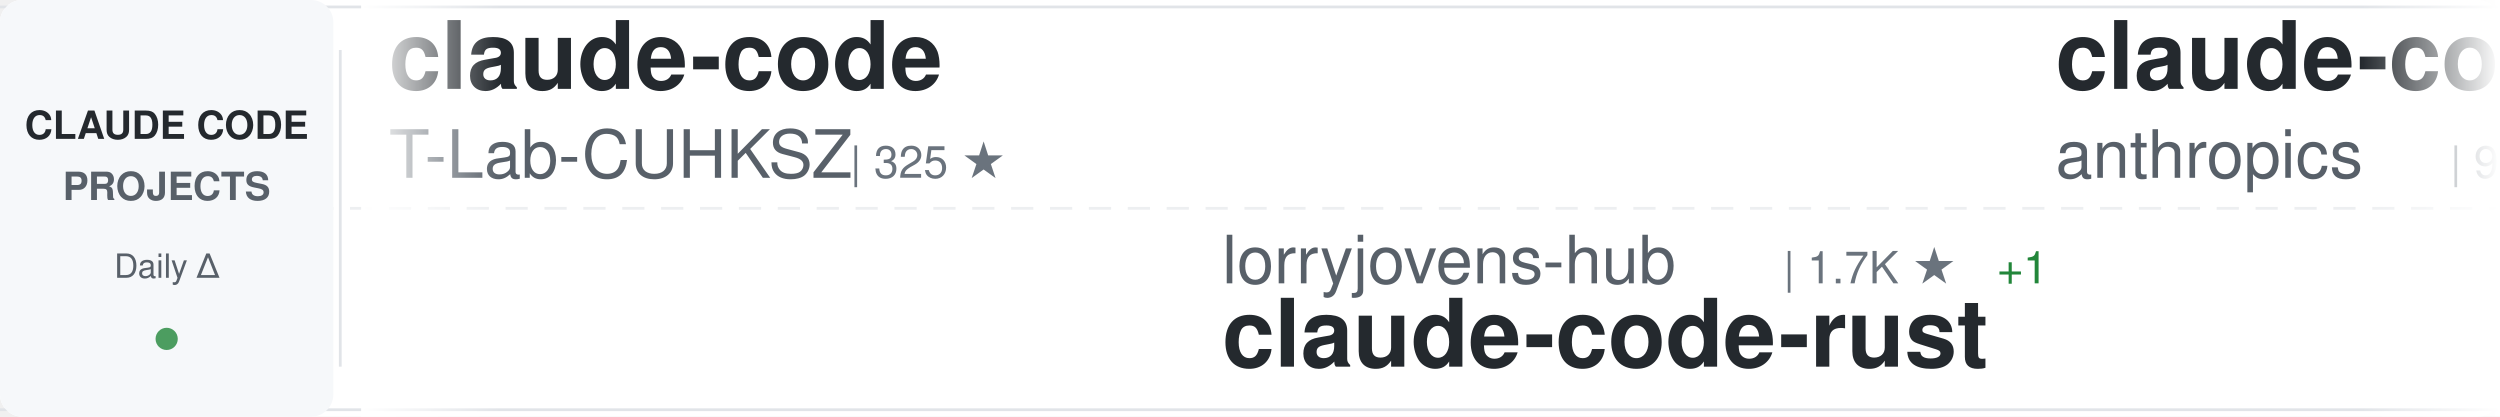
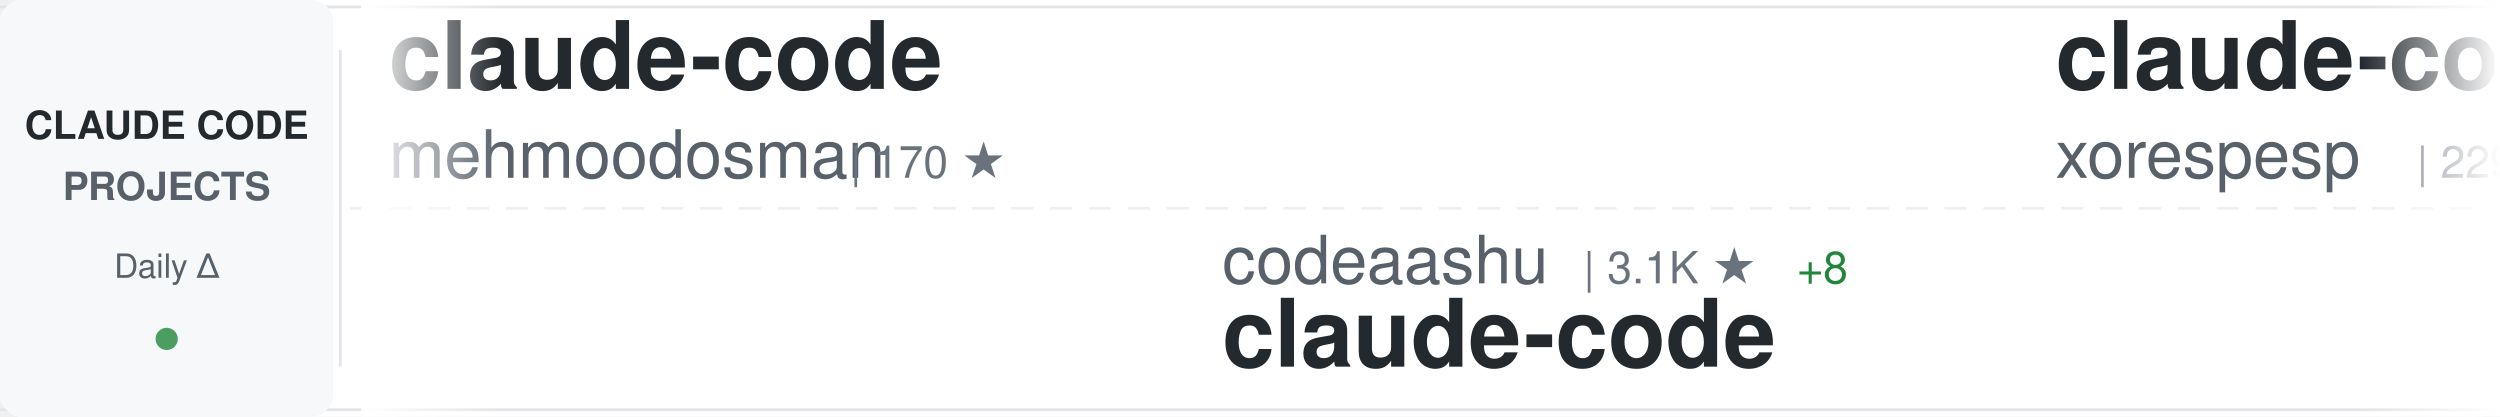
<svg xmlns="http://www.w3.org/2000/svg" width="900" height="150">
  <defs>
    <linearGradient id="awesomeLeftFade" x1="0%" y1="0%" x2="100%" y2="0%">
      <stop offset="0%" style="stop-color:#ffffff;stop-opacity:1" />
      <stop offset="100%" style="stop-color:#ffffff;stop-opacity:0" />
    </linearGradient>
    <linearGradient id="awesomeRightFade" x1="0%" y1="0%" x2="100%" y2="0%">
      <stop offset="0%" style="stop-color:#ffffff;stop-opacity:0" />
      <stop offset="100%" style="stop-color:#ffffff;stop-opacity:1" />
    </linearGradient>
  </defs>
  <rect width="900" height="150" fill="#ffffff" rx="8" />
  <rect x="0" y="2" width="900" height="1" fill="#e1e4e8" />
  <rect x="0" y="147" width="900" height="1" fill="#e1e4e8" />
  <line x1="0" y1="75" x2="900" y2="75" stroke="#e1e4e8" stroke-width="1" stroke-dasharray="8 6" opacity="0.6" />
  <rect x="0" y="0" width="120" height="150" fill="#f6f8fa" rx="8" />
  <text x="60" y="50" font-family="-apple-system, BlinkMacSystemFont, 'Segoe UI', Helvetica, Arial, sans-serif" font-size="14" font-weight="600" fill="#24292e" text-anchor="middle">CLAUDE CODE</text>
  <text x="60" y="72" font-family="-apple-system, BlinkMacSystemFont, 'Segoe UI', Helvetica, Arial, sans-serif" font-size="14" font-weight="600" fill="#586069" text-anchor="middle">PROJECTS</text>
  <text x="60" y="100" font-family="-apple-system, BlinkMacSystemFont, 'Segoe UI', Helvetica, Arial, sans-serif" font-size="12" font-weight="500" fill="#586069" text-anchor="middle">Daily Δ</text>
  <circle cx="60" cy="122" r="4" fill="#22863a" opacity="0.8" />
  <rect x="122" y="18" width="1" height="114" fill="#e1e4e8" />
  <clipPath id="awesomeTickerClip">
    <rect x="130" y="0" width="770" height="150" />
  </clipPath>
  <g clip-path="url(#awesomeTickerClip)">
    <g id="awesomeTickerItems">
      <animateTransform attributeName="transform" attributeType="XML" type="translate" from="0 0" to="-3000 0" dur="54s" repeatCount="indefinite" />
      <g transform="translate(0, 0)">
        <text x="140" y="32" font-family="-apple-system, BlinkMacSystemFont, 'Segoe UI', Helvetica, Arial, sans-serif" font-size="34" font-weight="600" fill="#24292e">claude-code</text>
-         <text x="140" y="64" font-family="-apple-system, BlinkMacSystemFont, 'Segoe UI', Helvetica, Arial, sans-serif" font-size="24" font-weight="400" fill="#586069">T-Lab-CUHKSZ</text>
-         <text x="306" y="64" font-family="-apple-system, BlinkMacSystemFont, 'Segoe UI', Helvetica, Arial, sans-serif" font-size="16" font-weight="500" fill="#6a737d">| 325 ★</text>
+         <text x="140" y="64" font-family="-apple-system, BlinkMacSystemFont, 'Segoe UI', Helvetica, Arial, sans-serif" font-size="24" font-weight="400" fill="#586069">mehmoodosman</text>
+         <text x="306" y="64" font-family="-apple-system, BlinkMacSystemFont, 'Segoe UI', Helvetica, Arial, sans-serif" font-size="16" font-weight="500" fill="#6a737d">| 170 ★</text>
      </g>
      <g transform="translate(300, 0)">
-         <text x="140" y="102" font-family="-apple-system, BlinkMacSystemFont, 'Segoe UI', Helvetica, Arial, sans-serif" font-size="24" font-weight="400" fill="#586069">lorryjovens-hub</text>
-         <text x="342" y="102" font-family="-apple-system, BlinkMacSystemFont, 'Segoe UI', Helvetica, Arial, sans-serif" font-size="16" font-weight="500" fill="#6a737d">| 1.7K ★</text>
-         <text x="419" y="102" font-family="-apple-system, BlinkMacSystemFont, 'Segoe UI', Helvetica, Arial, sans-serif" font-size="16" font-weight="500" fill="#22863a"> +1</text>
-         <text x="140" y="132" font-family="-apple-system, BlinkMacSystemFont, 'Segoe UI', Helvetica, Arial, sans-serif" font-size="34" font-weight="600" fill="#24292e">claude-code-rust</text>
+         <text x="140" y="102" font-family="-apple-system, BlinkMacSystemFont, 'Segoe UI', Helvetica, Arial, sans-serif" font-size="24" font-weight="400" fill="#586069">codeaashu</text>
+         <text x="270" y="102" font-family="-apple-system, BlinkMacSystemFont, 'Segoe UI', Helvetica, Arial, sans-serif" font-size="16" font-weight="500" fill="#6a737d">| 3.1K ★</text>
+         <text x="347" y="102" font-family="-apple-system, BlinkMacSystemFont, 'Segoe UI', Helvetica, Arial, sans-serif" font-size="16" font-weight="500" fill="#22863a"> +8</text>
+         <text x="140" y="132" font-family="-apple-system, BlinkMacSystemFont, 'Segoe UI', Helvetica, Arial, sans-serif" font-size="34" font-weight="600" fill="#24292e">claude-code</text>
      </g>
      <g transform="translate(600, 0)">
-         <text x="140" y="32" font-family="-apple-system, BlinkMacSystemFont, 'Segoe UI', Helvetica, Arial, sans-serif" font-size="34" font-weight="600" fill="#24292e">claude-code-base-action</text>
-         <text x="140" y="64" font-family="-apple-system, BlinkMacSystemFont, 'Segoe UI', Helvetica, Arial, sans-serif" font-size="24" font-weight="400" fill="#586069">anthropics</text>
-         <text x="282" y="64" font-family="-apple-system, BlinkMacSystemFont, 'Segoe UI', Helvetica, Arial, sans-serif" font-size="16" font-weight="500" fill="#6a737d">| 904 ★</text>
-         <text x="350" y="64" font-family="-apple-system, BlinkMacSystemFont, 'Segoe UI', Helvetica, Arial, sans-serif" font-size="16" font-weight="500" fill="#22863a"> +2</text>
+         <text x="140" y="32" font-family="-apple-system, BlinkMacSystemFont, 'Segoe UI', Helvetica, Arial, sans-serif" font-size="34" font-weight="600" fill="#24292e">claude-code</text>
+         <text x="140" y="64" font-family="-apple-system, BlinkMacSystemFont, 'Segoe UI', Helvetica, Arial, sans-serif" font-size="24" font-weight="400" fill="#586069">xorespesp</text>
+         <text x="270" y="64" font-family="-apple-system, BlinkMacSystemFont, 'Segoe UI', Helvetica, Arial, sans-serif" font-size="16" font-weight="500" fill="#6a737d">| 229 ★</text>
      </g>
      <g transform="translate(900, 0)">
-         <text x="140" y="102" font-family="-apple-system, BlinkMacSystemFont, 'Segoe UI', Helvetica, Arial, sans-serif" font-size="24" font-weight="400" fill="#586069">VineeTagarwaL-code</text>
-         <text x="378" y="102" font-family="-apple-system, BlinkMacSystemFont, 'Segoe UI', Helvetica, Arial, sans-serif" font-size="16" font-weight="500" fill="#6a737d">| 275 ★</text>
-         <text x="140" y="132" font-family="-apple-system, BlinkMacSystemFont, 'Segoe UI', Helvetica, Arial, sans-serif" font-size="34" font-weight="600" fill="#24292e">claude-code</text>
+         <text x="140" y="102" font-family="-apple-system, BlinkMacSystemFont, 'Segoe UI', Helvetica, Arial, sans-serif" font-size="24" font-weight="400" fill="#586069">FlorianBruniaux</text>
+         <text x="342" y="102" font-family="-apple-system, BlinkMacSystemFont, 'Segoe UI', Helvetica, Arial, sans-serif" font-size="16" font-weight="500" fill="#6a737d">| 5.4K ★</text>
+         <text x="419" y="102" font-family="-apple-system, BlinkMacSystemFont, 'Segoe UI', Helvetica, Arial, sans-serif" font-size="16" font-weight="500" fill="#22863a"> +10</text>
+         <text x="140" y="132" font-family="-apple-system, BlinkMacSystemFont, 'Segoe UI', Helvetica, Arial, sans-serif" font-size="34" font-weight="600" fill="#24292e">claude-code-ultimate-gui...</text>
      </g>
      <g transform="translate(1200, 0)">
-         <text x="140" y="32" font-family="-apple-system, BlinkMacSystemFont, 'Segoe UI', Helvetica, Arial, sans-serif" font-size="34" font-weight="600" fill="#24292e">ClaudeCode</text>
-         <text x="140" y="64" font-family="-apple-system, BlinkMacSystemFont, 'Segoe UI', Helvetica, Arial, sans-serif" font-size="24" font-weight="400" fill="#586069">guanshan</text>
-         <text x="258" y="64" font-family="-apple-system, BlinkMacSystemFont, 'Segoe UI', Helvetica, Arial, sans-serif" font-size="16" font-weight="500" fill="#6a737d">| 61 ★</text>
+         <text x="140" y="32" font-family="-apple-system, BlinkMacSystemFont, 'Segoe UI', Helvetica, Arial, sans-serif" font-size="34" font-weight="600" fill="#24292e">claude-code-transcripts</text>
+         <text x="140" y="64" font-family="-apple-system, BlinkMacSystemFont, 'Segoe UI', Helvetica, Arial, sans-serif" font-size="24" font-weight="400" fill="#586069">simonw</text>
+         <text x="234" y="64" font-family="-apple-system, BlinkMacSystemFont, 'Segoe UI', Helvetica, Arial, sans-serif" font-size="16" font-weight="500" fill="#6a737d">| 1.6K ★</text>
+         <text x="311" y="64" font-family="-apple-system, BlinkMacSystemFont, 'Segoe UI', Helvetica, Arial, sans-serif" font-size="16" font-weight="500" fill="#22863a"> +2</text>
      </g>
      <g transform="translate(1500, 0)">
-         <text x="140" y="102" font-family="-apple-system, BlinkMacSystemFont, 'Segoe UI', Helvetica, Arial, sans-serif" font-size="24" font-weight="400" fill="#586069">yasasbanukaofficial</text>
-         <text x="390" y="102" font-family="-apple-system, BlinkMacSystemFont, 'Segoe UI', Helvetica, Arial, sans-serif" font-size="16" font-weight="500" fill="#6a737d">| 3.8K ★</text>
-         <text x="467" y="102" font-family="-apple-system, BlinkMacSystemFont, 'Segoe UI', Helvetica, Arial, sans-serif" font-size="16" font-weight="500" fill="#22863a"> +11</text>
-         <text x="140" y="132" font-family="-apple-system, BlinkMacSystemFont, 'Segoe UI', Helvetica, Arial, sans-serif" font-size="34" font-weight="600" fill="#24292e">claude-code</text>
+         <text x="140" y="102" font-family="-apple-system, BlinkMacSystemFont, 'Segoe UI', Helvetica, Arial, sans-serif" font-size="24" font-weight="400" fill="#586069">feiskyer</text>
+         <text x="258" y="102" font-family="-apple-system, BlinkMacSystemFont, 'Segoe UI', Helvetica, Arial, sans-serif" font-size="16" font-weight="500" fill="#6a737d">| 1.6K ★</text>
+         <text x="335" y="102" font-family="-apple-system, BlinkMacSystemFont, 'Segoe UI', Helvetica, Arial, sans-serif" font-size="16" font-weight="500" fill="#22863a"> +3</text>
+         <text x="140" y="132" font-family="-apple-system, BlinkMacSystemFont, 'Segoe UI', Helvetica, Arial, sans-serif" font-size="34" font-weight="600" fill="#24292e">claude-code-settings</text>
      </g>
      <g transform="translate(1800, 0)">
-         <text x="140" y="32" font-family="-apple-system, BlinkMacSystemFont, 'Segoe UI', Helvetica, Arial, sans-serif" font-size="34" font-weight="600" fill="#24292e">claude-code</text>
-         <text x="140" y="64" font-family="-apple-system, BlinkMacSystemFont, 'Segoe UI', Helvetica, Arial, sans-serif" font-size="24" font-weight="400" fill="#586069">codeaashu</text>
-         <text x="270" y="64" font-family="-apple-system, BlinkMacSystemFont, 'Segoe UI', Helvetica, Arial, sans-serif" font-size="16" font-weight="500" fill="#6a737d">| 3.1K ★</text>
-         <text x="347" y="64" font-family="-apple-system, BlinkMacSystemFont, 'Segoe UI', Helvetica, Arial, sans-serif" font-size="16" font-weight="500" fill="#22863a"> +5</text>
+         <text x="140" y="32" font-family="-apple-system, BlinkMacSystemFont, 'Segoe UI', Helvetica, Arial, sans-serif" font-size="34" font-weight="600" fill="#24292e">claude-code-plugins-plus...</text>
+         <text x="140" y="64" font-family="-apple-system, BlinkMacSystemFont, 'Segoe UI', Helvetica, Arial, sans-serif" font-size="24" font-weight="400" fill="#586069">jeremylongshore</text>
+         <text x="342" y="64" font-family="-apple-system, BlinkMacSystemFont, 'Segoe UI', Helvetica, Arial, sans-serif" font-size="16" font-weight="500" fill="#6a737d">| 2.5K ★</text>
+         <text x="419" y="64" font-family="-apple-system, BlinkMacSystemFont, 'Segoe UI', Helvetica, Arial, sans-serif" font-size="16" font-weight="500" fill="#22863a"> +4</text>
      </g>
      <g transform="translate(2100, 0)">
-         <text x="140" y="102" font-family="-apple-system, BlinkMacSystemFont, 'Segoe UI', Helvetica, Arial, sans-serif" font-size="24" font-weight="400" fill="#586069">zstmfhy</text>
-         <text x="246" y="102" font-family="-apple-system, BlinkMacSystemFont, 'Segoe UI', Helvetica, Arial, sans-serif" font-size="16" font-weight="500" fill="#6a737d">| 190 ★</text>
-         <text x="140" y="132" font-family="-apple-system, BlinkMacSystemFont, 'Segoe UI', Helvetica, Arial, sans-serif" font-size="34" font-weight="600" fill="#24292e">Claude-code</text>
+         <text x="140" y="102" font-family="-apple-system, BlinkMacSystemFont, 'Segoe UI', Helvetica, Arial, sans-serif" font-size="24" font-weight="400" fill="#586069">AICoderTudou</text>
+         <text x="306" y="102" font-family="-apple-system, BlinkMacSystemFont, 'Segoe UI', Helvetica, Arial, sans-serif" font-size="16" font-weight="500" fill="#6a737d">| 498 ★</text>
+         <text x="140" y="132" font-family="-apple-system, BlinkMacSystemFont, 'Segoe UI', Helvetica, Arial, sans-serif" font-size="34" font-weight="600" fill="#24292e">claude-code-tudou</text>
      </g>
      <g transform="translate(2400, 0)">
-         <text x="140" y="32" font-family="-apple-system, BlinkMacSystemFont, 'Segoe UI', Helvetica, Arial, sans-serif" font-size="34" font-weight="600" fill="#24292e">claude-code-showcase</text>
-         <text x="140" y="64" font-family="-apple-system, BlinkMacSystemFont, 'Segoe UI', Helvetica, Arial, sans-serif" font-size="24" font-weight="400" fill="#586069">ChrisWiles</text>
-         <text x="282" y="64" font-family="-apple-system, BlinkMacSystemFont, 'Segoe UI', Helvetica, Arial, sans-serif" font-size="16" font-weight="500" fill="#6a737d">| 6.0K ★</text>
-         <text x="359" y="64" font-family="-apple-system, BlinkMacSystemFont, 'Segoe UI', Helvetica, Arial, sans-serif" font-size="16" font-weight="500" fill="#22863a"> +1</text>
+         <text x="140" y="32" font-family="-apple-system, BlinkMacSystemFont, 'Segoe UI', Helvetica, Arial, sans-serif" font-size="34" font-weight="600" fill="#24292e">collection-claude-code-s...</text>
+         <text x="140" y="64" font-family="-apple-system, BlinkMacSystemFont, 'Segoe UI', Helvetica, Arial, sans-serif" font-size="24" font-weight="400" fill="#586069">chauncygu</text>
+         <text x="270" y="64" font-family="-apple-system, BlinkMacSystemFont, 'Segoe UI', Helvetica, Arial, sans-serif" font-size="16" font-weight="500" fill="#6a737d">| 2.8K ★</text>
      </g>
      <g transform="translate(2700, 0)">
-         <text x="140" y="102" font-family="-apple-system, BlinkMacSystemFont, 'Segoe UI', Helvetica, Arial, sans-serif" font-size="24" font-weight="400" fill="#586069">musistudio</text>
-         <text x="282" y="102" font-family="-apple-system, BlinkMacSystemFont, 'Segoe UI', Helvetica, Arial, sans-serif" font-size="16" font-weight="500" fill="#6a737d">| 35.8K ★</text>
-         <text x="368" y="102" font-family="-apple-system, BlinkMacSystemFont, 'Segoe UI', Helvetica, Arial, sans-serif" font-size="16" font-weight="500" fill="#22863a"> +22</text>
-         <text x="140" y="132" font-family="-apple-system, BlinkMacSystemFont, 'Segoe UI', Helvetica, Arial, sans-serif" font-size="34" font-weight="600" fill="#24292e">claude-code-router</text>
+         <text x="140" y="102" font-family="-apple-system, BlinkMacSystemFont, 'Segoe UI', Helvetica, Arial, sans-serif" font-size="24" font-weight="400" fill="#586069">centminmod</text>
+         <text x="282" y="102" font-family="-apple-system, BlinkMacSystemFont, 'Segoe UI', Helvetica, Arial, sans-serif" font-size="16" font-weight="500" fill="#6a737d">| 2.5K ★</text>
+         <text x="359" y="102" font-family="-apple-system, BlinkMacSystemFont, 'Segoe UI', Helvetica, Arial, sans-serif" font-size="16" font-weight="500" fill="#22863a"> +1</text>
+         <text x="140" y="132" font-family="-apple-system, BlinkMacSystemFont, 'Segoe UI', Helvetica, Arial, sans-serif" font-size="34" font-weight="600" fill="#24292e">my-claude-code-setup</text>
      </g>
      <g transform="translate(3000, 0)">
        <text x="140" y="32" font-family="-apple-system, BlinkMacSystemFont, 'Segoe UI', Helvetica, Arial, sans-serif" font-size="34" font-weight="600" fill="#24292e">claude-code</text>
-         <text x="140" y="64" font-family="-apple-system, BlinkMacSystemFont, 'Segoe UI', Helvetica, Arial, sans-serif" font-size="24" font-weight="400" fill="#586069">T-Lab-CUHKSZ</text>
-         <text x="306" y="64" font-family="-apple-system, BlinkMacSystemFont, 'Segoe UI', Helvetica, Arial, sans-serif" font-size="16" font-weight="500" fill="#6a737d">| 325 ★</text>
+         <text x="140" y="64" font-family="-apple-system, BlinkMacSystemFont, 'Segoe UI', Helvetica, Arial, sans-serif" font-size="24" font-weight="400" fill="#586069">mehmoodosman</text>
+         <text x="306" y="64" font-family="-apple-system, BlinkMacSystemFont, 'Segoe UI', Helvetica, Arial, sans-serif" font-size="16" font-weight="500" fill="#6a737d">| 170 ★</text>
      </g>
      <g transform="translate(3300, 0)">
-         <text x="140" y="102" font-family="-apple-system, BlinkMacSystemFont, 'Segoe UI', Helvetica, Arial, sans-serif" font-size="24" font-weight="400" fill="#586069">lorryjovens-hub</text>
-         <text x="342" y="102" font-family="-apple-system, BlinkMacSystemFont, 'Segoe UI', Helvetica, Arial, sans-serif" font-size="16" font-weight="500" fill="#6a737d">| 1.7K ★</text>
-         <text x="419" y="102" font-family="-apple-system, BlinkMacSystemFont, 'Segoe UI', Helvetica, Arial, sans-serif" font-size="16" font-weight="500" fill="#22863a"> +1</text>
-         <text x="140" y="132" font-family="-apple-system, BlinkMacSystemFont, 'Segoe UI', Helvetica, Arial, sans-serif" font-size="34" font-weight="600" fill="#24292e">claude-code-rust</text>
+         <text x="140" y="102" font-family="-apple-system, BlinkMacSystemFont, 'Segoe UI', Helvetica, Arial, sans-serif" font-size="24" font-weight="400" fill="#586069">codeaashu</text>
+         <text x="270" y="102" font-family="-apple-system, BlinkMacSystemFont, 'Segoe UI', Helvetica, Arial, sans-serif" font-size="16" font-weight="500" fill="#6a737d">| 3.1K ★</text>
+         <text x="347" y="102" font-family="-apple-system, BlinkMacSystemFont, 'Segoe UI', Helvetica, Arial, sans-serif" font-size="16" font-weight="500" fill="#22863a"> +8</text>
+         <text x="140" y="132" font-family="-apple-system, BlinkMacSystemFont, 'Segoe UI', Helvetica, Arial, sans-serif" font-size="34" font-weight="600" fill="#24292e">claude-code</text>
      </g>
      <g transform="translate(3600, 0)">
-         <text x="140" y="32" font-family="-apple-system, BlinkMacSystemFont, 'Segoe UI', Helvetica, Arial, sans-serif" font-size="34" font-weight="600" fill="#24292e">claude-code-base-action</text>
-         <text x="140" y="64" font-family="-apple-system, BlinkMacSystemFont, 'Segoe UI', Helvetica, Arial, sans-serif" font-size="24" font-weight="400" fill="#586069">anthropics</text>
-         <text x="282" y="64" font-family="-apple-system, BlinkMacSystemFont, 'Segoe UI', Helvetica, Arial, sans-serif" font-size="16" font-weight="500" fill="#6a737d">| 904 ★</text>
-         <text x="350" y="64" font-family="-apple-system, BlinkMacSystemFont, 'Segoe UI', Helvetica, Arial, sans-serif" font-size="16" font-weight="500" fill="#22863a"> +2</text>
+         <text x="140" y="32" font-family="-apple-system, BlinkMacSystemFont, 'Segoe UI', Helvetica, Arial, sans-serif" font-size="34" font-weight="600" fill="#24292e">claude-code</text>
+         <text x="140" y="64" font-family="-apple-system, BlinkMacSystemFont, 'Segoe UI', Helvetica, Arial, sans-serif" font-size="24" font-weight="400" fill="#586069">xorespesp</text>
+         <text x="270" y="64" font-family="-apple-system, BlinkMacSystemFont, 'Segoe UI', Helvetica, Arial, sans-serif" font-size="16" font-weight="500" fill="#6a737d">| 229 ★</text>
      </g>
      <g transform="translate(3900, 0)">
-         <text x="140" y="102" font-family="-apple-system, BlinkMacSystemFont, 'Segoe UI', Helvetica, Arial, sans-serif" font-size="24" font-weight="400" fill="#586069">VineeTagarwaL-code</text>
-         <text x="378" y="102" font-family="-apple-system, BlinkMacSystemFont, 'Segoe UI', Helvetica, Arial, sans-serif" font-size="16" font-weight="500" fill="#6a737d">| 275 ★</text>
-         <text x="140" y="132" font-family="-apple-system, BlinkMacSystemFont, 'Segoe UI', Helvetica, Arial, sans-serif" font-size="34" font-weight="600" fill="#24292e">claude-code</text>
+         <text x="140" y="102" font-family="-apple-system, BlinkMacSystemFont, 'Segoe UI', Helvetica, Arial, sans-serif" font-size="24" font-weight="400" fill="#586069">FlorianBruniaux</text>
+         <text x="342" y="102" font-family="-apple-system, BlinkMacSystemFont, 'Segoe UI', Helvetica, Arial, sans-serif" font-size="16" font-weight="500" fill="#6a737d">| 5.4K ★</text>
+         <text x="419" y="102" font-family="-apple-system, BlinkMacSystemFont, 'Segoe UI', Helvetica, Arial, sans-serif" font-size="16" font-weight="500" fill="#22863a"> +10</text>
+         <text x="140" y="132" font-family="-apple-system, BlinkMacSystemFont, 'Segoe UI', Helvetica, Arial, sans-serif" font-size="34" font-weight="600" fill="#24292e">claude-code-ultimate-gui...</text>
      </g>
    </g>
  </g>
  <rect x="130" y="0" width="50" height="150" fill="url(#awesomeLeftFade)" />
  <rect x="850" y="0" width="50" height="150" fill="url(#awesomeRightFade)" />
</svg>
